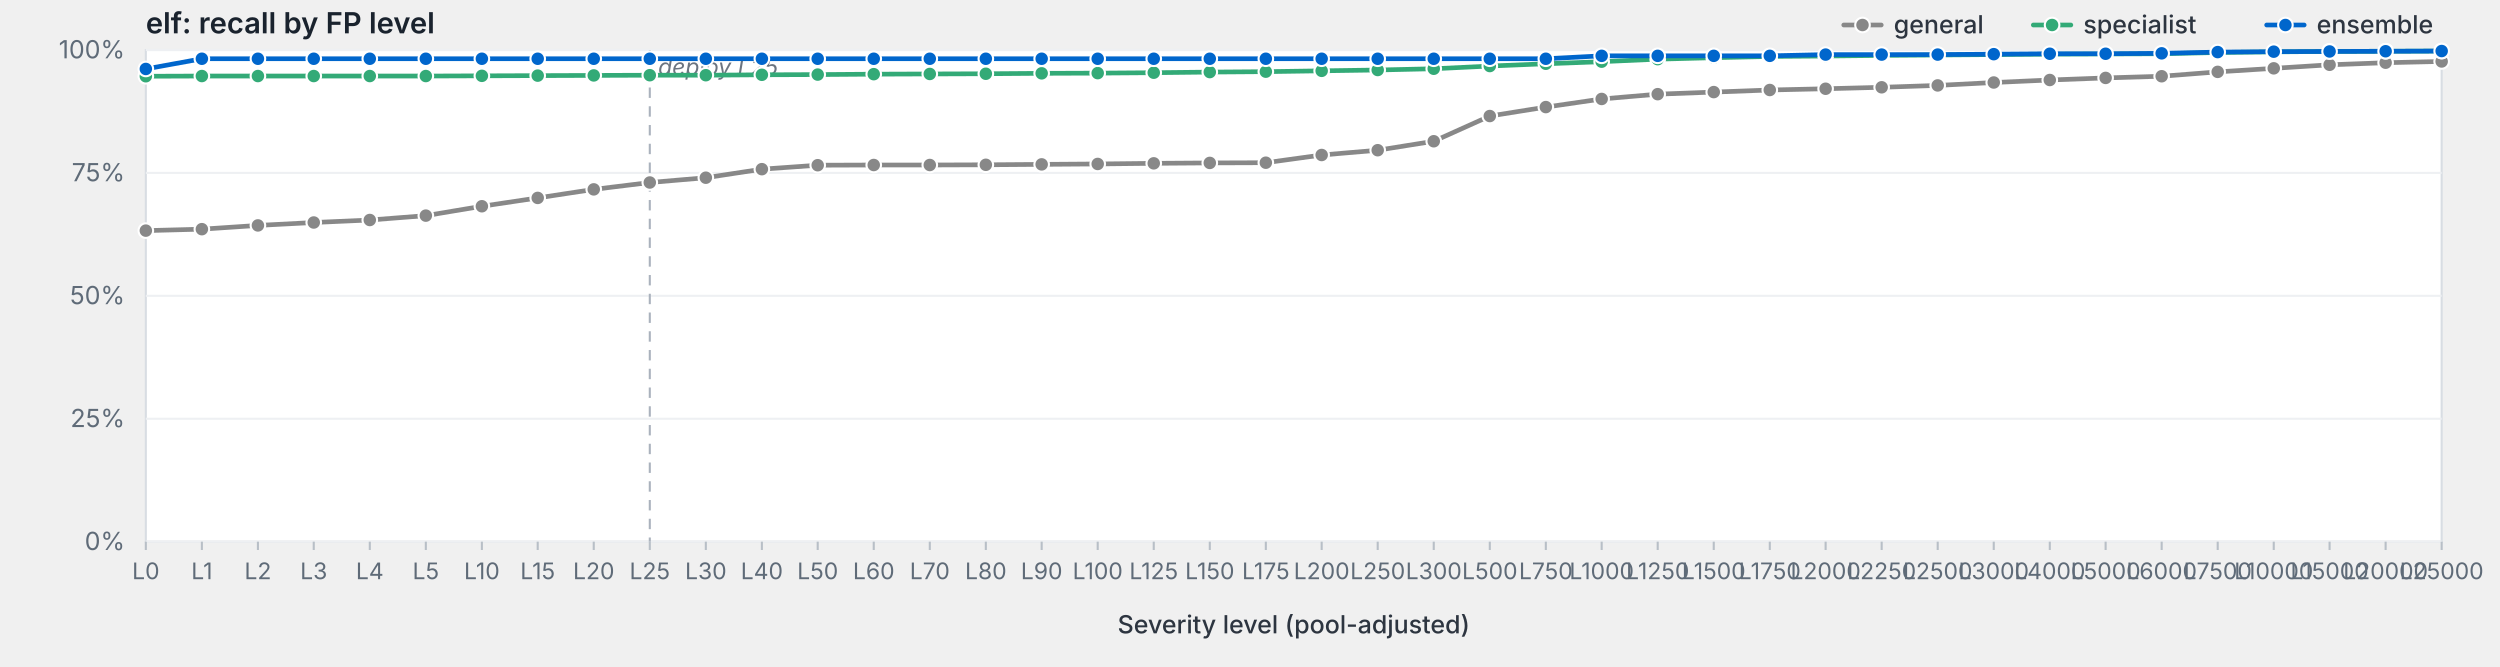
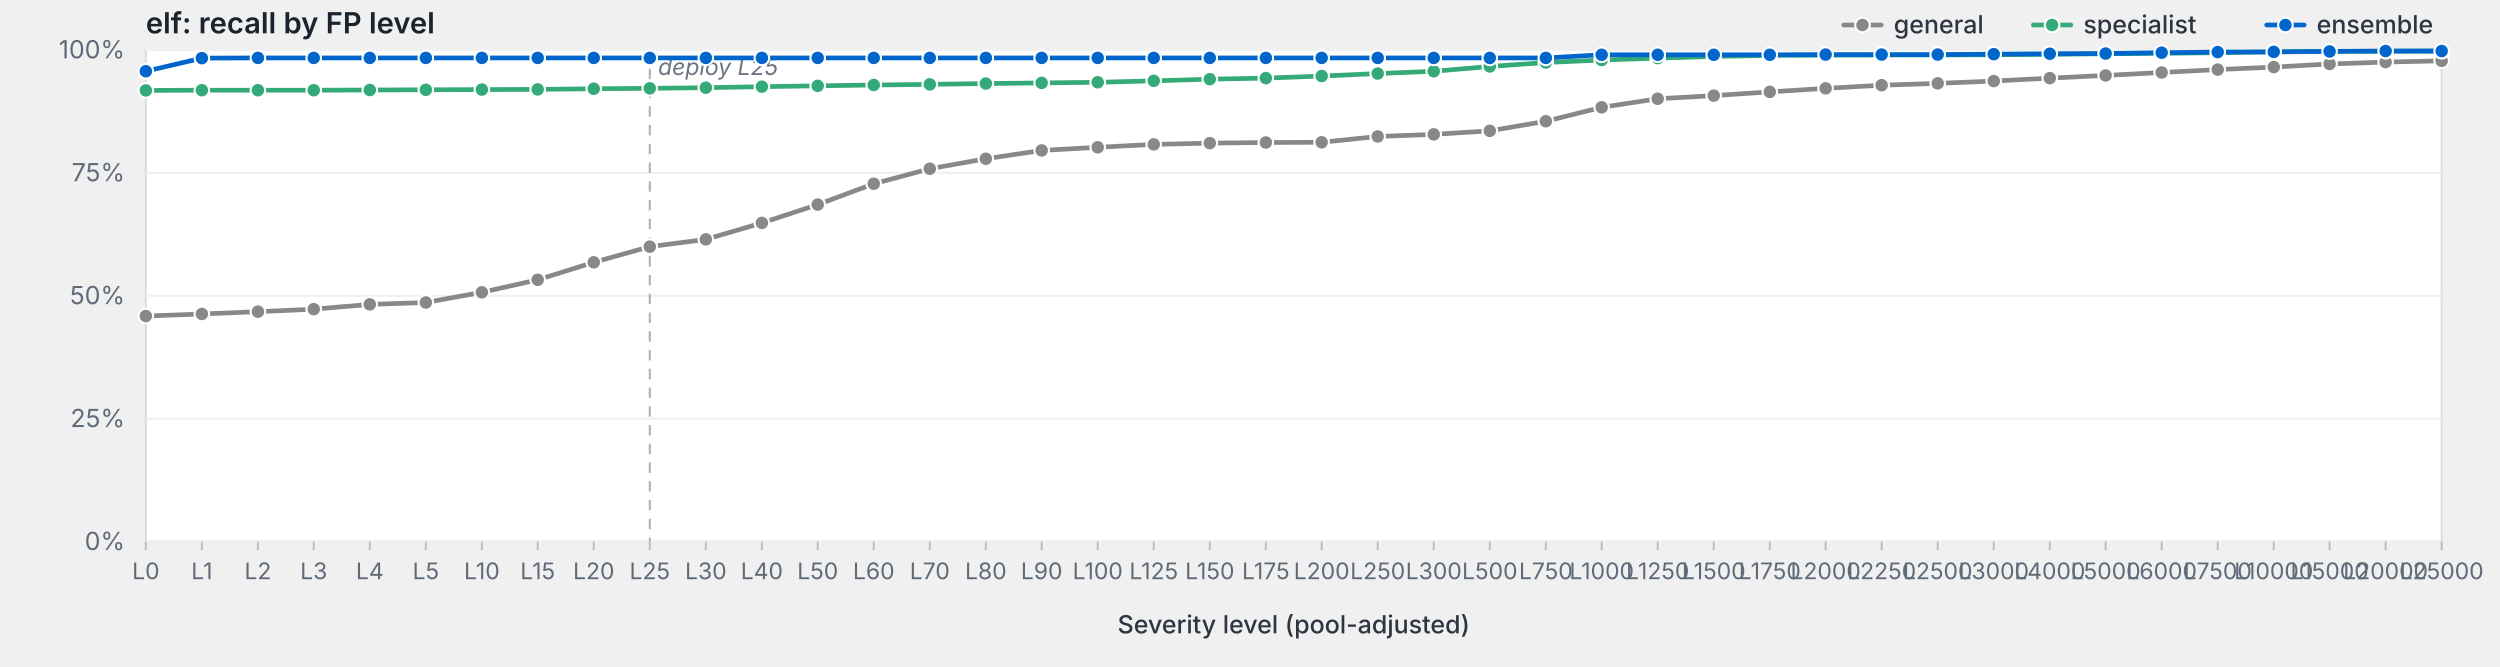
<svg xmlns="http://www.w3.org/2000/svg" viewBox="0 0 1200 320" width="1200" height="320" preserveAspectRatio="xMidYMid meet" role="img" aria-label="elf: recall by FP level">
  <style>svg { background: #fdfdfd; }.frame { fill: #fff; stroke: #d8dde3; stroke-width: 1; }.grid { stroke: #eef0f3; stroke-width: 1; }.tick { stroke: #b8bfc7; stroke-width: 1; }.axis-label { fill: #5f6b78; font-family: -apple-system, BlinkMacSystemFont, "Segoe UI", system-ui, sans-serif; font-size: 12px; }.x-label { fill: #5f6b78; font-family: -apple-system, BlinkMacSystemFont, "Segoe UI", system-ui, sans-serif; font-size: 11px; }.axis-title { fill: #2d3540; font-family: -apple-system, BlinkMacSystemFont, "Segoe UI", system-ui, sans-serif; font-size: 12px; font-weight: 500; }.title { fill: #1a232e; font-family: -apple-system, BlinkMacSystemFont, "Segoe UI", system-ui, sans-serif; font-size: 14px; font-weight: 600; }.deploy-marker { stroke: #aab2bd; stroke-width: 1; stroke-dasharray: 5,4; }.deploy-label { fill: #6b7480; font-family: -apple-system, BlinkMacSystemFont, "Segoe UI", system-ui, sans-serif; font-size: 11px; font-style: italic; }.curve { fill: none; stroke-width: 2.25; stroke-linejoin: round; stroke-linecap: round; }.marker { stroke: #fff; stroke-width: 1; }.legend-text { fill: #2d3540; font-family: -apple-system, BlinkMacSystemFont, "Segoe UI", system-ui, sans-serif; font-size: 12px; font-weight: 500; }</style>
  <text class="title" x="70" y="16">elf: recall by FP level</text>
  <rect class="frame" x="70" y="24" width="1102" height="236" />
  <line class="grid" x1="70" y1="260.0" x2="1172" y2="260.0" />
  <text class="axis-label" x="60" y="264.0" text-anchor="end">0%</text>
  <line class="grid" x1="70" y1="201.0" x2="1172" y2="201.0" />
  <text class="axis-label" x="60" y="205.0" text-anchor="end">25%</text>
  <line class="grid" x1="70" y1="142.0" x2="1172" y2="142.0" />
  <text class="axis-label" x="60" y="146.0" text-anchor="end">50%</text>
  <line class="grid" x1="70" y1="83.0" x2="1172" y2="83.0" />
  <text class="axis-label" x="60" y="87.0" text-anchor="end">75%</text>
  <line class="grid" x1="70" y1="24.0" x2="1172" y2="24.0" />
  <text class="axis-label" x="60" y="28.0" text-anchor="end">100%</text>
  <line class="deploy-marker" x1="311.9" y1="24" x2="311.9" y2="260" />
  <text class="deploy-label" x="315.9" y="36" text-anchor="start">deploy L25</text>
  <line class="tick" x1="70.0" y1="260" x2="70.0" y2="264" />
  <text class="x-label" x="70.0" y="278" text-anchor="middle">L0</text>
  <line class="tick" x1="96.9" y1="260" x2="96.9" y2="264" />
  <text class="x-label" x="96.9" y="278" text-anchor="middle">L1</text>
  <line class="tick" x1="123.8" y1="260" x2="123.8" y2="264" />
  <text class="x-label" x="123.8" y="278" text-anchor="middle">L2</text>
  <line class="tick" x1="150.6" y1="260" x2="150.6" y2="264" />
  <text class="x-label" x="150.6" y="278" text-anchor="middle">L3</text>
  <line class="tick" x1="177.5" y1="260" x2="177.5" y2="264" />
  <text class="x-label" x="177.5" y="278" text-anchor="middle">L4</text>
  <line class="tick" x1="204.4" y1="260" x2="204.4" y2="264" />
  <text class="x-label" x="204.4" y="278" text-anchor="middle">L5</text>
  <line class="tick" x1="231.3" y1="260" x2="231.3" y2="264" />
  <text class="x-label" x="231.3" y="278" text-anchor="middle">L10</text>
  <line class="tick" x1="258.1" y1="260" x2="258.1" y2="264" />
  <text class="x-label" x="258.1" y="278" text-anchor="middle">L15</text>
  <line class="tick" x1="285.0" y1="260" x2="285.0" y2="264" />
  <text class="x-label" x="285.0" y="278" text-anchor="middle">L20</text>
  <line class="tick" x1="311.9" y1="260" x2="311.9" y2="264" />
  <text class="x-label" x="311.9" y="278" text-anchor="middle">L25</text>
  <line class="tick" x1="338.8" y1="260" x2="338.8" y2="264" />
  <text class="x-label" x="338.8" y="278" text-anchor="middle">L30</text>
  <line class="tick" x1="365.7" y1="260" x2="365.7" y2="264" />
  <text class="x-label" x="365.7" y="278" text-anchor="middle">L40</text>
  <line class="tick" x1="392.5" y1="260" x2="392.5" y2="264" />
  <text class="x-label" x="392.5" y="278" text-anchor="middle">L50</text>
  <line class="tick" x1="419.4" y1="260" x2="419.4" y2="264" />
  <text class="x-label" x="419.4" y="278" text-anchor="middle">L60</text>
  <line class="tick" x1="446.3" y1="260" x2="446.3" y2="264" />
  <text class="x-label" x="446.3" y="278" text-anchor="middle">L70</text>
  <line class="tick" x1="473.2" y1="260" x2="473.2" y2="264" />
  <text class="x-label" x="473.2" y="278" text-anchor="middle">L80</text>
  <line class="tick" x1="500.0" y1="260" x2="500.0" y2="264" />
  <text class="x-label" x="500.0" y="278" text-anchor="middle">L90</text>
  <line class="tick" x1="526.9" y1="260" x2="526.9" y2="264" />
  <text class="x-label" x="526.9" y="278" text-anchor="middle">L100</text>
  <line class="tick" x1="553.8" y1="260" x2="553.8" y2="264" />
  <text class="x-label" x="553.8" y="278" text-anchor="middle">L125</text>
  <line class="tick" x1="580.7" y1="260" x2="580.7" y2="264" />
  <text class="x-label" x="580.7" y="278" text-anchor="middle">L150</text>
  <line class="tick" x1="607.6" y1="260" x2="607.6" y2="264" />
  <text class="x-label" x="607.6" y="278" text-anchor="middle">L175</text>
  <line class="tick" x1="634.4" y1="260" x2="634.4" y2="264" />
  <text class="x-label" x="634.4" y="278" text-anchor="middle">L200</text>
  <line class="tick" x1="661.3" y1="260" x2="661.3" y2="264" />
  <text class="x-label" x="661.3" y="278" text-anchor="middle">L250</text>
  <line class="tick" x1="688.2" y1="260" x2="688.2" y2="264" />
  <text class="x-label" x="688.2" y="278" text-anchor="middle">L300</text>
  <line class="tick" x1="715.1" y1="260" x2="715.1" y2="264" />
  <text class="x-label" x="715.1" y="278" text-anchor="middle">L500</text>
  <line class="tick" x1="742.0" y1="260" x2="742.0" y2="264" />
  <text class="x-label" x="742.0" y="278" text-anchor="middle">L750</text>
  <line class="tick" x1="768.8" y1="260" x2="768.8" y2="264" />
  <text class="x-label" x="768.8" y="278" text-anchor="middle">L1000</text>
  <line class="tick" x1="795.7" y1="260" x2="795.7" y2="264" />
  <text class="x-label" x="795.7" y="278" text-anchor="middle">L1250</text>
  <line class="tick" x1="822.6" y1="260" x2="822.6" y2="264" />
  <text class="x-label" x="822.6" y="278" text-anchor="middle">L1500</text>
  <line class="tick" x1="849.5" y1="260" x2="849.5" y2="264" />
  <text class="x-label" x="849.5" y="278" text-anchor="middle">L1750</text>
  <line class="tick" x1="876.3" y1="260" x2="876.3" y2="264" />
  <text class="x-label" x="876.3" y="278" text-anchor="middle">L2000</text>
  <line class="tick" x1="903.2" y1="260" x2="903.2" y2="264" />
  <text class="x-label" x="903.2" y="278" text-anchor="middle">L2250</text>
  <line class="tick" x1="930.1" y1="260" x2="930.1" y2="264" />
  <text class="x-label" x="930.1" y="278" text-anchor="middle">L2500</text>
  <line class="tick" x1="957.0" y1="260" x2="957.0" y2="264" />
  <text class="x-label" x="957.0" y="278" text-anchor="middle">L3000</text>
  <line class="tick" x1="983.9" y1="260" x2="983.9" y2="264" />
  <text class="x-label" x="983.9" y="278" text-anchor="middle">L4000</text>
  <line class="tick" x1="1010.7" y1="260" x2="1010.7" y2="264" />
  <text class="x-label" x="1010.7" y="278" text-anchor="middle">L5000</text>
  <line class="tick" x1="1037.6" y1="260" x2="1037.6" y2="264" />
  <text class="x-label" x="1037.6" y="278" text-anchor="middle">L6000</text>
  <line class="tick" x1="1064.5" y1="260" x2="1064.5" y2="264" />
  <text class="x-label" x="1064.5" y="278" text-anchor="middle">L7500</text>
  <line class="tick" x1="1091.4" y1="260" x2="1091.4" y2="264" />
  <text class="x-label" x="1091.4" y="278" text-anchor="middle">L10000</text>
  <line class="tick" x1="1118.2" y1="260" x2="1118.2" y2="264" />
  <text class="x-label" x="1118.2" y="278" text-anchor="middle">L15000</text>
  <line class="tick" x1="1145.1" y1="260" x2="1145.1" y2="264" />
  <text class="x-label" x="1145.1" y="278" text-anchor="middle">L20000</text>
  <line class="tick" x1="1172.0" y1="260" x2="1172.0" y2="264" />
  <text class="x-label" x="1172.0" y="278" text-anchor="middle">L25000</text>
  <text class="axis-title" x="621.0" y="304" text-anchor="middle">Severity level (pool-adjusted)</text>
-   <path class="curve" d="M70.0,110.7 L96.9,110.0 L123.8,108.2 L150.6,106.8 L177.5,105.6 L204.4,103.5 L231.3,99.0 L258.1,95.0 L285.0,90.9 L311.9,87.6 L338.8,85.3 L365.7,81.2 L392.5,79.3 L419.4,79.2 L446.3,79.2 L473.2,79.1 L500.0,78.9 L526.9,78.7 L553.8,78.4 L580.7,78.2 L607.6,78.1 L634.4,74.4 L661.3,72.1 L688.2,67.8 L715.1,55.7 L742.0,51.4 L768.8,47.5 L795.7,45.2 L822.6,44.2 L849.5,43.2 L876.3,42.6 L903.2,41.9 L930.1,41.0 L957.0,39.6 L983.9,38.4 L1010.7,37.4 L1037.6,36.6 L1064.5,34.5 L1091.4,32.8 L1118.2,31.1 L1145.1,30.1 L1172.0,29.5" stroke="#888" />
-   <circle class="marker" cx="70.0" cy="110.7" r="3.5" fill="#888" />
-   <circle class="marker" cx="96.9" cy="110.0" r="3.5" fill="#888" />
-   <circle class="marker" cx="123.8" cy="108.2" r="3.5" fill="#888" />
-   <circle class="marker" cx="150.6" cy="106.8" r="3.5" fill="#888" />
-   <circle class="marker" cx="177.5" cy="105.6" r="3.5" fill="#888" />
-   <circle class="marker" cx="204.4" cy="103.5" r="3.5" fill="#888" />
-   <circle class="marker" cx="231.3" cy="99.0" r="3.5" fill="#888" />
-   <circle class="marker" cx="258.1" cy="95.0" r="3.5" fill="#888" />
-   <circle class="marker" cx="285.0" cy="90.9" r="3.5" fill="#888" />
-   <circle class="marker" cx="311.9" cy="87.6" r="3.5" fill="#888" />
-   <circle class="marker" cx="338.8" cy="85.3" r="3.5" fill="#888" />
-   <circle class="marker" cx="365.7" cy="81.2" r="3.5" fill="#888" />
-   <circle class="marker" cx="392.5" cy="79.3" r="3.5" fill="#888" />
-   <circle class="marker" cx="419.4" cy="79.2" r="3.5" fill="#888" />
-   <circle class="marker" cx="446.3" cy="79.2" r="3.5" fill="#888" />
-   <circle class="marker" cx="473.2" cy="79.1" r="3.5" fill="#888" />
-   <circle class="marker" cx="500.0" cy="78.9" r="3.5" fill="#888" />
-   <circle class="marker" cx="526.9" cy="78.7" r="3.5" fill="#888" />
-   <circle class="marker" cx="553.8" cy="78.4" r="3.5" fill="#888" />
-   <circle class="marker" cx="580.7" cy="78.2" r="3.5" fill="#888" />
-   <circle class="marker" cx="607.6" cy="78.1" r="3.5" fill="#888" />
-   <circle class="marker" cx="634.4" cy="74.4" r="3.5" fill="#888" />
-   <circle class="marker" cx="661.3" cy="72.1" r="3.5" fill="#888" />
-   <circle class="marker" cx="688.2" cy="67.8" r="3.5" fill="#888" />
-   <circle class="marker" cx="715.1" cy="55.7" r="3.5" fill="#888" />
-   <circle class="marker" cx="742.0" cy="51.4" r="3.5" fill="#888" />
-   <circle class="marker" cx="768.8" cy="47.5" r="3.5" fill="#888" />
-   <circle class="marker" cx="795.7" cy="45.2" r="3.5" fill="#888" />
-   <circle class="marker" cx="822.6" cy="44.2" r="3.5" fill="#888" />
-   <circle class="marker" cx="849.5" cy="43.2" r="3.5" fill="#888" />
-   <circle class="marker" cx="876.3" cy="42.6" r="3.5" fill="#888" />
-   <circle class="marker" cx="903.2" cy="41.9" r="3.5" fill="#888" />
-   <circle class="marker" cx="930.1" cy="41.0" r="3.5" fill="#888" />
-   <circle class="marker" cx="957.0" cy="39.6" r="3.5" fill="#888" />
-   <circle class="marker" cx="983.9" cy="38.4" r="3.5" fill="#888" />
-   <circle class="marker" cx="1010.7" cy="37.4" r="3.5" fill="#888" />
-   <circle class="marker" cx="1037.6" cy="36.6" r="3.5" fill="#888" />
-   <circle class="marker" cx="1064.5" cy="34.5" r="3.5" fill="#888" />
-   <circle class="marker" cx="1091.4" cy="32.8" r="3.5" fill="#888" />
-   <circle class="marker" cx="1118.2" cy="31.1" r="3.5" fill="#888" />
-   <circle class="marker" cx="1145.1" cy="30.1" r="3.5" fill="#888" />
-   <circle class="marker" cx="1172.0" cy="29.5" r="3.5" fill="#888" />
-   <path class="curve" d="M70.0,36.6 L96.9,36.5 L123.8,36.5 L150.6,36.5 L177.5,36.5 L204.4,36.5 L231.3,36.4 L258.1,36.3 L285.0,36.2 L311.9,36.1 L338.8,36.1 L365.7,35.9 L392.5,35.8 L419.4,35.6 L446.3,35.5 L473.2,35.4 L500.0,35.2 L526.9,35.1 L553.8,34.9 L580.7,34.6 L607.6,34.4 L634.4,34.0 L661.3,33.6 L688.2,33.0 L715.1,31.7 L742.0,30.6 L768.8,29.6 L795.7,28.4 L822.6,27.7 L849.5,27.1 L876.3,26.9 L903.2,26.6 L930.1,26.4 L957.0,26.2 L983.9,26.0 L1010.7,25.9 L1037.6,25.8 L1064.5,25.2 L1091.4,24.9 L1118.2,24.7 L1145.1,24.6 L1172.0,24.5" stroke="#3a7" />
-   <circle class="marker" cx="70.0" cy="36.6" r="3.5" fill="#3a7" />
-   <circle class="marker" cx="96.9" cy="36.5" r="3.5" fill="#3a7" />
-   <circle class="marker" cx="123.8" cy="36.5" r="3.5" fill="#3a7" />
-   <circle class="marker" cx="150.6" cy="36.5" r="3.5" fill="#3a7" />
-   <circle class="marker" cx="177.5" cy="36.5" r="3.5" fill="#3a7" />
-   <circle class="marker" cx="204.4" cy="36.5" r="3.5" fill="#3a7" />
-   <circle class="marker" cx="231.3" cy="36.4" r="3.5" fill="#3a7" />
-   <circle class="marker" cx="258.1" cy="36.3" r="3.5" fill="#3a7" />
-   <circle class="marker" cx="285.0" cy="36.2" r="3.5" fill="#3a7" />
-   <circle class="marker" cx="311.9" cy="36.1" r="3.5" fill="#3a7" />
-   <circle class="marker" cx="338.8" cy="36.1" r="3.5" fill="#3a7" />
-   <circle class="marker" cx="365.7" cy="35.9" r="3.5" fill="#3a7" />
-   <circle class="marker" cx="392.5" cy="35.8" r="3.5" fill="#3a7" />
-   <circle class="marker" cx="419.4" cy="35.6" r="3.5" fill="#3a7" />
-   <circle class="marker" cx="446.3" cy="35.5" r="3.5" fill="#3a7" />
-   <circle class="marker" cx="473.2" cy="35.4" r="3.5" fill="#3a7" />
-   <circle class="marker" cx="500.0" cy="35.2" r="3.5" fill="#3a7" />
-   <circle class="marker" cx="526.9" cy="35.1" r="3.5" fill="#3a7" />
-   <circle class="marker" cx="553.8" cy="34.9" r="3.5" fill="#3a7" />
-   <circle class="marker" cx="580.7" cy="34.6" r="3.5" fill="#3a7" />
-   <circle class="marker" cx="607.6" cy="34.4" r="3.5" fill="#3a7" />
-   <circle class="marker" cx="634.4" cy="34.0" r="3.5" fill="#3a7" />
-   <circle class="marker" cx="661.3" cy="33.6" r="3.5" fill="#3a7" />
-   <circle class="marker" cx="688.2" cy="33.0" r="3.5" fill="#3a7" />
-   <circle class="marker" cx="715.1" cy="31.7" r="3.5" fill="#3a7" />
-   <circle class="marker" cx="742.0" cy="30.6" r="3.5" fill="#3a7" />
-   <circle class="marker" cx="768.8" cy="29.6" r="3.5" fill="#3a7" />
-   <circle class="marker" cx="795.7" cy="28.4" r="3.5" fill="#3a7" />
-   <circle class="marker" cx="822.6" cy="27.7" r="3.5" fill="#3a7" />
-   <circle class="marker" cx="849.5" cy="27.1" r="3.5" fill="#3a7" />
-   <circle class="marker" cx="876.3" cy="26.9" r="3.5" fill="#3a7" />
-   <circle class="marker" cx="903.2" cy="26.6" r="3.5" fill="#3a7" />
+   <path class="curve" d="M70.0,151.7 L96.9,150.7 L123.8,149.6 L150.6,148.4 L177.5,146.1 L204.4,145.2 L231.3,140.3 L258.1,134.3 L285.0,125.9 L311.9,118.4 L338.8,114.9 L365.7,107.0 L392.5,98.2 L419.4,88.2 L446.3,81.0 L473.2,76.2 L500.0,72.2 L526.9,70.7 L553.8,69.3 L580.7,68.7 L607.6,68.4 L634.4,68.3 L661.3,65.5 L688.2,64.5 L715.1,62.8 L742.0,58.2 L768.8,51.5 L795.7,47.4 L822.6,45.9 L849.5,44.1 L876.3,42.4 L903.2,40.9 L930.1,40.0 L957.0,38.9 L983.9,37.5 L1010.7,36.2 L1037.6,34.8 L1064.5,33.4 L1091.4,32.2 L1118.2,30.7 L1145.1,29.8 L1172.0,29.2" stroke="#888" />
+   <circle class="marker" cx="70.0" cy="151.7" r="3.5" fill="#888" />
+   <circle class="marker" cx="96.9" cy="150.7" r="3.5" fill="#888" />
+   <circle class="marker" cx="123.8" cy="149.6" r="3.5" fill="#888" />
+   <circle class="marker" cx="150.6" cy="148.4" r="3.5" fill="#888" />
+   <circle class="marker" cx="177.5" cy="146.1" r="3.5" fill="#888" />
+   <circle class="marker" cx="204.4" cy="145.2" r="3.5" fill="#888" />
+   <circle class="marker" cx="231.3" cy="140.3" r="3.5" fill="#888" />
+   <circle class="marker" cx="258.1" cy="134.3" r="3.5" fill="#888" />
+   <circle class="marker" cx="285.0" cy="125.9" r="3.5" fill="#888" />
+   <circle class="marker" cx="311.9" cy="118.4" r="3.5" fill="#888" />
+   <circle class="marker" cx="338.8" cy="114.9" r="3.5" fill="#888" />
+   <circle class="marker" cx="365.7" cy="107.0" r="3.5" fill="#888" />
+   <circle class="marker" cx="392.5" cy="98.2" r="3.5" fill="#888" />
+   <circle class="marker" cx="419.4" cy="88.2" r="3.5" fill="#888" />
+   <circle class="marker" cx="446.3" cy="81.0" r="3.5" fill="#888" />
+   <circle class="marker" cx="473.2" cy="76.2" r="3.5" fill="#888" />
+   <circle class="marker" cx="500.0" cy="72.2" r="3.5" fill="#888" />
+   <circle class="marker" cx="526.9" cy="70.7" r="3.5" fill="#888" />
+   <circle class="marker" cx="553.8" cy="69.3" r="3.5" fill="#888" />
+   <circle class="marker" cx="580.7" cy="68.7" r="3.5" fill="#888" />
+   <circle class="marker" cx="607.6" cy="68.4" r="3.5" fill="#888" />
+   <circle class="marker" cx="634.4" cy="68.3" r="3.5" fill="#888" />
+   <circle class="marker" cx="661.3" cy="65.5" r="3.5" fill="#888" />
+   <circle class="marker" cx="688.2" cy="64.5" r="3.5" fill="#888" />
+   <circle class="marker" cx="715.1" cy="62.8" r="3.5" fill="#888" />
+   <circle class="marker" cx="742.0" cy="58.2" r="3.5" fill="#888" />
+   <circle class="marker" cx="768.8" cy="51.5" r="3.5" fill="#888" />
+   <circle class="marker" cx="795.7" cy="47.4" r="3.5" fill="#888" />
+   <circle class="marker" cx="822.6" cy="45.9" r="3.5" fill="#888" />
+   <circle class="marker" cx="849.5" cy="44.1" r="3.5" fill="#888" />
+   <circle class="marker" cx="876.3" cy="42.4" r="3.5" fill="#888" />
+   <circle class="marker" cx="903.2" cy="40.9" r="3.5" fill="#888" />
+   <circle class="marker" cx="930.1" cy="40.0" r="3.5" fill="#888" />
+   <circle class="marker" cx="957.0" cy="38.9" r="3.5" fill="#888" />
+   <circle class="marker" cx="983.9" cy="37.5" r="3.5" fill="#888" />
+   <circle class="marker" cx="1010.7" cy="36.2" r="3.5" fill="#888" />
+   <circle class="marker" cx="1037.6" cy="34.8" r="3.5" fill="#888" />
+   <circle class="marker" cx="1064.5" cy="33.4" r="3.5" fill="#888" />
+   <circle class="marker" cx="1091.4" cy="32.2" r="3.5" fill="#888" />
+   <circle class="marker" cx="1118.2" cy="30.7" r="3.5" fill="#888" />
+   <circle class="marker" cx="1145.1" cy="29.8" r="3.5" fill="#888" />
+   <circle class="marker" cx="1172.0" cy="29.2" r="3.5" fill="#888" />
+   <path class="curve" d="M70.0,43.4 L96.9,43.3 L123.8,43.3 L150.6,43.3 L177.5,43.2 L204.4,43.1 L231.3,43.0 L258.1,42.9 L285.0,42.6 L311.9,42.4 L338.8,42.1 L365.7,41.6 L392.5,41.2 L419.4,40.8 L446.3,40.5 L473.2,40.1 L500.0,39.8 L526.9,39.5 L553.8,38.8 L580.7,38.0 L607.6,37.5 L634.4,36.5 L661.3,35.3 L688.2,34.2 L715.1,31.9 L742.0,30.0 L768.8,28.8 L795.7,27.9 L822.6,27.1 L849.5,26.6 L876.3,26.5 L903.2,26.4 L930.1,26.4 L957.0,26.3 L983.9,26.1 L1010.7,25.8 L1037.6,25.6 L1064.5,25.3 L1091.4,24.9 L1118.2,24.6 L1145.1,24.6 L1172.0,24.5" stroke="#3a7" />
+   <circle class="marker" cx="70.0" cy="43.4" r="3.5" fill="#3a7" />
+   <circle class="marker" cx="96.9" cy="43.3" r="3.5" fill="#3a7" />
+   <circle class="marker" cx="123.8" cy="43.3" r="3.5" fill="#3a7" />
+   <circle class="marker" cx="150.6" cy="43.3" r="3.5" fill="#3a7" />
+   <circle class="marker" cx="177.5" cy="43.2" r="3.5" fill="#3a7" />
+   <circle class="marker" cx="204.4" cy="43.1" r="3.5" fill="#3a7" />
+   <circle class="marker" cx="231.3" cy="43.0" r="3.5" fill="#3a7" />
+   <circle class="marker" cx="258.1" cy="42.9" r="3.5" fill="#3a7" />
+   <circle class="marker" cx="285.0" cy="42.6" r="3.5" fill="#3a7" />
+   <circle class="marker" cx="311.9" cy="42.4" r="3.5" fill="#3a7" />
+   <circle class="marker" cx="338.8" cy="42.1" r="3.5" fill="#3a7" />
+   <circle class="marker" cx="365.7" cy="41.6" r="3.5" fill="#3a7" />
+   <circle class="marker" cx="392.5" cy="41.2" r="3.5" fill="#3a7" />
+   <circle class="marker" cx="419.4" cy="40.8" r="3.5" fill="#3a7" />
+   <circle class="marker" cx="446.3" cy="40.5" r="3.5" fill="#3a7" />
+   <circle class="marker" cx="473.2" cy="40.1" r="3.5" fill="#3a7" />
+   <circle class="marker" cx="500.0" cy="39.8" r="3.5" fill="#3a7" />
+   <circle class="marker" cx="526.9" cy="39.5" r="3.5" fill="#3a7" />
+   <circle class="marker" cx="553.8" cy="38.8" r="3.5" fill="#3a7" />
+   <circle class="marker" cx="580.7" cy="38.0" r="3.5" fill="#3a7" />
+   <circle class="marker" cx="607.6" cy="37.5" r="3.5" fill="#3a7" />
+   <circle class="marker" cx="634.4" cy="36.5" r="3.5" fill="#3a7" />
+   <circle class="marker" cx="661.3" cy="35.3" r="3.5" fill="#3a7" />
+   <circle class="marker" cx="688.2" cy="34.2" r="3.5" fill="#3a7" />
+   <circle class="marker" cx="715.1" cy="31.9" r="3.5" fill="#3a7" />
+   <circle class="marker" cx="742.0" cy="30.0" r="3.5" fill="#3a7" />
+   <circle class="marker" cx="768.8" cy="28.8" r="3.5" fill="#3a7" />
+   <circle class="marker" cx="795.7" cy="27.9" r="3.5" fill="#3a7" />
+   <circle class="marker" cx="822.6" cy="27.1" r="3.5" fill="#3a7" />
+   <circle class="marker" cx="849.5" cy="26.6" r="3.5" fill="#3a7" />
+   <circle class="marker" cx="876.3" cy="26.5" r="3.5" fill="#3a7" />
+   <circle class="marker" cx="903.2" cy="26.4" r="3.5" fill="#3a7" />
  <circle class="marker" cx="930.1" cy="26.4" r="3.5" fill="#3a7" />
-   <circle class="marker" cx="957.0" cy="26.2" r="3.5" fill="#3a7" />
-   <circle class="marker" cx="983.9" cy="26.0" r="3.5" fill="#3a7" />
-   <circle class="marker" cx="1010.7" cy="25.9" r="3.5" fill="#3a7" />
-   <circle class="marker" cx="1037.6" cy="25.8" r="3.5" fill="#3a7" />
-   <circle class="marker" cx="1064.5" cy="25.2" r="3.5" fill="#3a7" />
+   <circle class="marker" cx="957.0" cy="26.3" r="3.5" fill="#3a7" />
+   <circle class="marker" cx="983.9" cy="26.1" r="3.5" fill="#3a7" />
+   <circle class="marker" cx="1010.7" cy="25.8" r="3.5" fill="#3a7" />
+   <circle class="marker" cx="1037.6" cy="25.6" r="3.5" fill="#3a7" />
+   <circle class="marker" cx="1064.5" cy="25.3" r="3.5" fill="#3a7" />
  <circle class="marker" cx="1091.4" cy="24.9" r="3.5" fill="#3a7" />
-   <circle class="marker" cx="1118.2" cy="24.7" r="3.5" fill="#3a7" />
+   <circle class="marker" cx="1118.2" cy="24.6" r="3.5" fill="#3a7" />
  <circle class="marker" cx="1145.1" cy="24.6" r="3.5" fill="#3a7" />
  <circle class="marker" cx="1172.0" cy="24.5" r="3.5" fill="#3a7" />
-   <path class="curve" d="M70.0,33.1 L96.9,28.2 L123.8,28.2 L150.6,28.2 L177.5,28.2 L204.4,28.2 L231.3,28.2 L258.1,28.2 L285.0,28.2 L311.9,28.2 L338.8,28.2 L365.7,28.2 L392.5,28.2 L419.4,28.2 L446.3,28.2 L473.2,28.2 L500.0,28.2 L526.9,28.2 L553.8,28.2 L580.7,28.2 L607.6,28.2 L634.4,28.2 L661.3,28.2 L688.2,28.2 L715.1,28.2 L742.0,28.2 L768.8,26.8 L795.7,26.8 L822.6,26.8 L849.5,26.8 L876.3,26.2 L903.2,26.2 L930.1,26.2 L957.0,26.0 L983.9,25.8 L1010.7,25.8 L1037.6,25.6 L1064.5,25.0 L1091.4,24.8 L1118.2,24.7 L1145.1,24.6 L1172.0,24.5" stroke="#06c" />
-   <circle class="marker" cx="70.0" cy="33.1" r="3.5" fill="#06c" />
-   <circle class="marker" cx="96.9" cy="28.2" r="3.5" fill="#06c" />
-   <circle class="marker" cx="123.8" cy="28.2" r="3.5" fill="#06c" />
-   <circle class="marker" cx="150.6" cy="28.2" r="3.5" fill="#06c" />
-   <circle class="marker" cx="177.5" cy="28.2" r="3.5" fill="#06c" />
-   <circle class="marker" cx="204.4" cy="28.2" r="3.5" fill="#06c" />
-   <circle class="marker" cx="231.3" cy="28.2" r="3.5" fill="#06c" />
-   <circle class="marker" cx="258.1" cy="28.2" r="3.5" fill="#06c" />
-   <circle class="marker" cx="285.0" cy="28.2" r="3.5" fill="#06c" />
-   <circle class="marker" cx="311.9" cy="28.2" r="3.5" fill="#06c" />
-   <circle class="marker" cx="338.8" cy="28.2" r="3.5" fill="#06c" />
-   <circle class="marker" cx="365.7" cy="28.2" r="3.5" fill="#06c" />
-   <circle class="marker" cx="392.5" cy="28.2" r="3.5" fill="#06c" />
-   <circle class="marker" cx="419.4" cy="28.2" r="3.5" fill="#06c" />
-   <circle class="marker" cx="446.3" cy="28.2" r="3.5" fill="#06c" />
-   <circle class="marker" cx="473.2" cy="28.2" r="3.5" fill="#06c" />
-   <circle class="marker" cx="500.0" cy="28.2" r="3.5" fill="#06c" />
-   <circle class="marker" cx="526.9" cy="28.2" r="3.5" fill="#06c" />
-   <circle class="marker" cx="553.8" cy="28.2" r="3.5" fill="#06c" />
-   <circle class="marker" cx="580.7" cy="28.2" r="3.5" fill="#06c" />
-   <circle class="marker" cx="607.6" cy="28.2" r="3.5" fill="#06c" />
-   <circle class="marker" cx="634.4" cy="28.2" r="3.5" fill="#06c" />
-   <circle class="marker" cx="661.3" cy="28.2" r="3.5" fill="#06c" />
-   <circle class="marker" cx="688.2" cy="28.2" r="3.5" fill="#06c" />
-   <circle class="marker" cx="715.1" cy="28.2" r="3.5" fill="#06c" />
-   <circle class="marker" cx="742.0" cy="28.2" r="3.5" fill="#06c" />
-   <circle class="marker" cx="768.8" cy="26.8" r="3.5" fill="#06c" />
-   <circle class="marker" cx="795.7" cy="26.8" r="3.5" fill="#06c" />
-   <circle class="marker" cx="822.6" cy="26.8" r="3.5" fill="#06c" />
-   <circle class="marker" cx="849.5" cy="26.8" r="3.5" fill="#06c" />
+   <path class="curve" d="M70.0,34.2 L96.9,27.9 L123.8,27.8 L150.6,27.8 L177.5,27.8 L204.4,27.8 L231.3,27.8 L258.1,27.8 L285.0,27.8 L311.9,27.8 L338.8,27.8 L365.7,27.8 L392.5,27.8 L419.4,27.8 L446.3,27.8 L473.2,27.8 L500.0,27.8 L526.9,27.8 L553.8,27.8 L580.7,27.8 L607.6,27.8 L634.4,27.8 L661.3,27.8 L688.2,27.8 L715.1,27.8 L742.0,27.8 L768.8,26.3 L795.7,26.3 L822.6,26.3 L849.5,26.3 L876.3,26.2 L903.2,26.2 L930.1,26.2 L957.0,26.0 L983.9,25.8 L1010.7,25.7 L1037.6,25.3 L1064.5,25.0 L1091.4,24.9 L1118.2,24.7 L1145.1,24.5 L1172.0,24.5" stroke="#06c" />
+   <circle class="marker" cx="70.0" cy="34.2" r="3.5" fill="#06c" />
+   <circle class="marker" cx="96.9" cy="27.9" r="3.5" fill="#06c" />
+   <circle class="marker" cx="123.8" cy="27.8" r="3.5" fill="#06c" />
+   <circle class="marker" cx="150.6" cy="27.8" r="3.5" fill="#06c" />
+   <circle class="marker" cx="177.5" cy="27.8" r="3.5" fill="#06c" />
+   <circle class="marker" cx="204.4" cy="27.8" r="3.5" fill="#06c" />
+   <circle class="marker" cx="231.3" cy="27.8" r="3.5" fill="#06c" />
+   <circle class="marker" cx="258.1" cy="27.8" r="3.5" fill="#06c" />
+   <circle class="marker" cx="285.0" cy="27.8" r="3.5" fill="#06c" />
+   <circle class="marker" cx="311.9" cy="27.8" r="3.5" fill="#06c" />
+   <circle class="marker" cx="338.8" cy="27.8" r="3.5" fill="#06c" />
+   <circle class="marker" cx="365.7" cy="27.8" r="3.5" fill="#06c" />
+   <circle class="marker" cx="392.5" cy="27.8" r="3.5" fill="#06c" />
+   <circle class="marker" cx="419.4" cy="27.8" r="3.5" fill="#06c" />
+   <circle class="marker" cx="446.3" cy="27.8" r="3.5" fill="#06c" />
+   <circle class="marker" cx="473.2" cy="27.8" r="3.5" fill="#06c" />
+   <circle class="marker" cx="500.0" cy="27.8" r="3.5" fill="#06c" />
+   <circle class="marker" cx="526.9" cy="27.8" r="3.5" fill="#06c" />
+   <circle class="marker" cx="553.8" cy="27.8" r="3.5" fill="#06c" />
+   <circle class="marker" cx="580.7" cy="27.8" r="3.5" fill="#06c" />
+   <circle class="marker" cx="607.6" cy="27.8" r="3.5" fill="#06c" />
+   <circle class="marker" cx="634.4" cy="27.8" r="3.5" fill="#06c" />
+   <circle class="marker" cx="661.3" cy="27.8" r="3.5" fill="#06c" />
+   <circle class="marker" cx="688.2" cy="27.8" r="3.5" fill="#06c" />
+   <circle class="marker" cx="715.1" cy="27.8" r="3.5" fill="#06c" />
+   <circle class="marker" cx="742.0" cy="27.8" r="3.5" fill="#06c" />
+   <circle class="marker" cx="768.8" cy="26.3" r="3.5" fill="#06c" />
+   <circle class="marker" cx="795.7" cy="26.3" r="3.5" fill="#06c" />
+   <circle class="marker" cx="822.6" cy="26.3" r="3.5" fill="#06c" />
+   <circle class="marker" cx="849.5" cy="26.3" r="3.5" fill="#06c" />
  <circle class="marker" cx="876.3" cy="26.2" r="3.5" fill="#06c" />
  <circle class="marker" cx="903.2" cy="26.2" r="3.5" fill="#06c" />
  <circle class="marker" cx="930.1" cy="26.2" r="3.5" fill="#06c" />
  <circle class="marker" cx="957.0" cy="26.0" r="3.5" fill="#06c" />
  <circle class="marker" cx="983.9" cy="25.8" r="3.5" fill="#06c" />
-   <circle class="marker" cx="1010.7" cy="25.8" r="3.5" fill="#06c" />
-   <circle class="marker" cx="1037.6" cy="25.6" r="3.5" fill="#06c" />
+   <circle class="marker" cx="1010.7" cy="25.7" r="3.5" fill="#06c" />
+   <circle class="marker" cx="1037.6" cy="25.3" r="3.5" fill="#06c" />
  <circle class="marker" cx="1064.5" cy="25.0" r="3.5" fill="#06c" />
-   <circle class="marker" cx="1091.4" cy="24.8" r="3.5" fill="#06c" />
+   <circle class="marker" cx="1091.4" cy="24.9" r="3.5" fill="#06c" />
  <circle class="marker" cx="1118.2" cy="24.7" r="3.5" fill="#06c" />
-   <circle class="marker" cx="1145.1" cy="24.6" r="3.5" fill="#06c" />
+   <circle class="marker" cx="1145.1" cy="24.5" r="3.5" fill="#06c" />
  <circle class="marker" cx="1172.0" cy="24.5" r="3.5" fill="#06c" />
  <line x1="1088.0" y1="12.0" x2="1106.0" y2="12.0" stroke="#06c" stroke-width="2.25" stroke-linecap="round" />
  <circle cx="1097.0" cy="12.0" r="3.5" fill="#06c" stroke="#fff" stroke-width="1" />
  <text class="legend-text" x="1112.0" y="16.0">ensemble</text>
  <line x1="976.0" y1="12.0" x2="994.0" y2="12.0" stroke="#3a7" stroke-width="2.25" stroke-linecap="round" />
  <circle cx="985.0" cy="12.0" r="3.5" fill="#3a7" stroke="#fff" stroke-width="1" />
  <text class="legend-text" x="1000.0" y="16.0">specialist</text>
  <line x1="885.0" y1="12.0" x2="903.0" y2="12.0" stroke="#888" stroke-width="2.25" stroke-linecap="round" />
  <circle cx="894.0" cy="12.0" r="3.5" fill="#888" stroke="#fff" stroke-width="1" />
  <text class="legend-text" x="909.0" y="16.0">general</text>
</svg>
